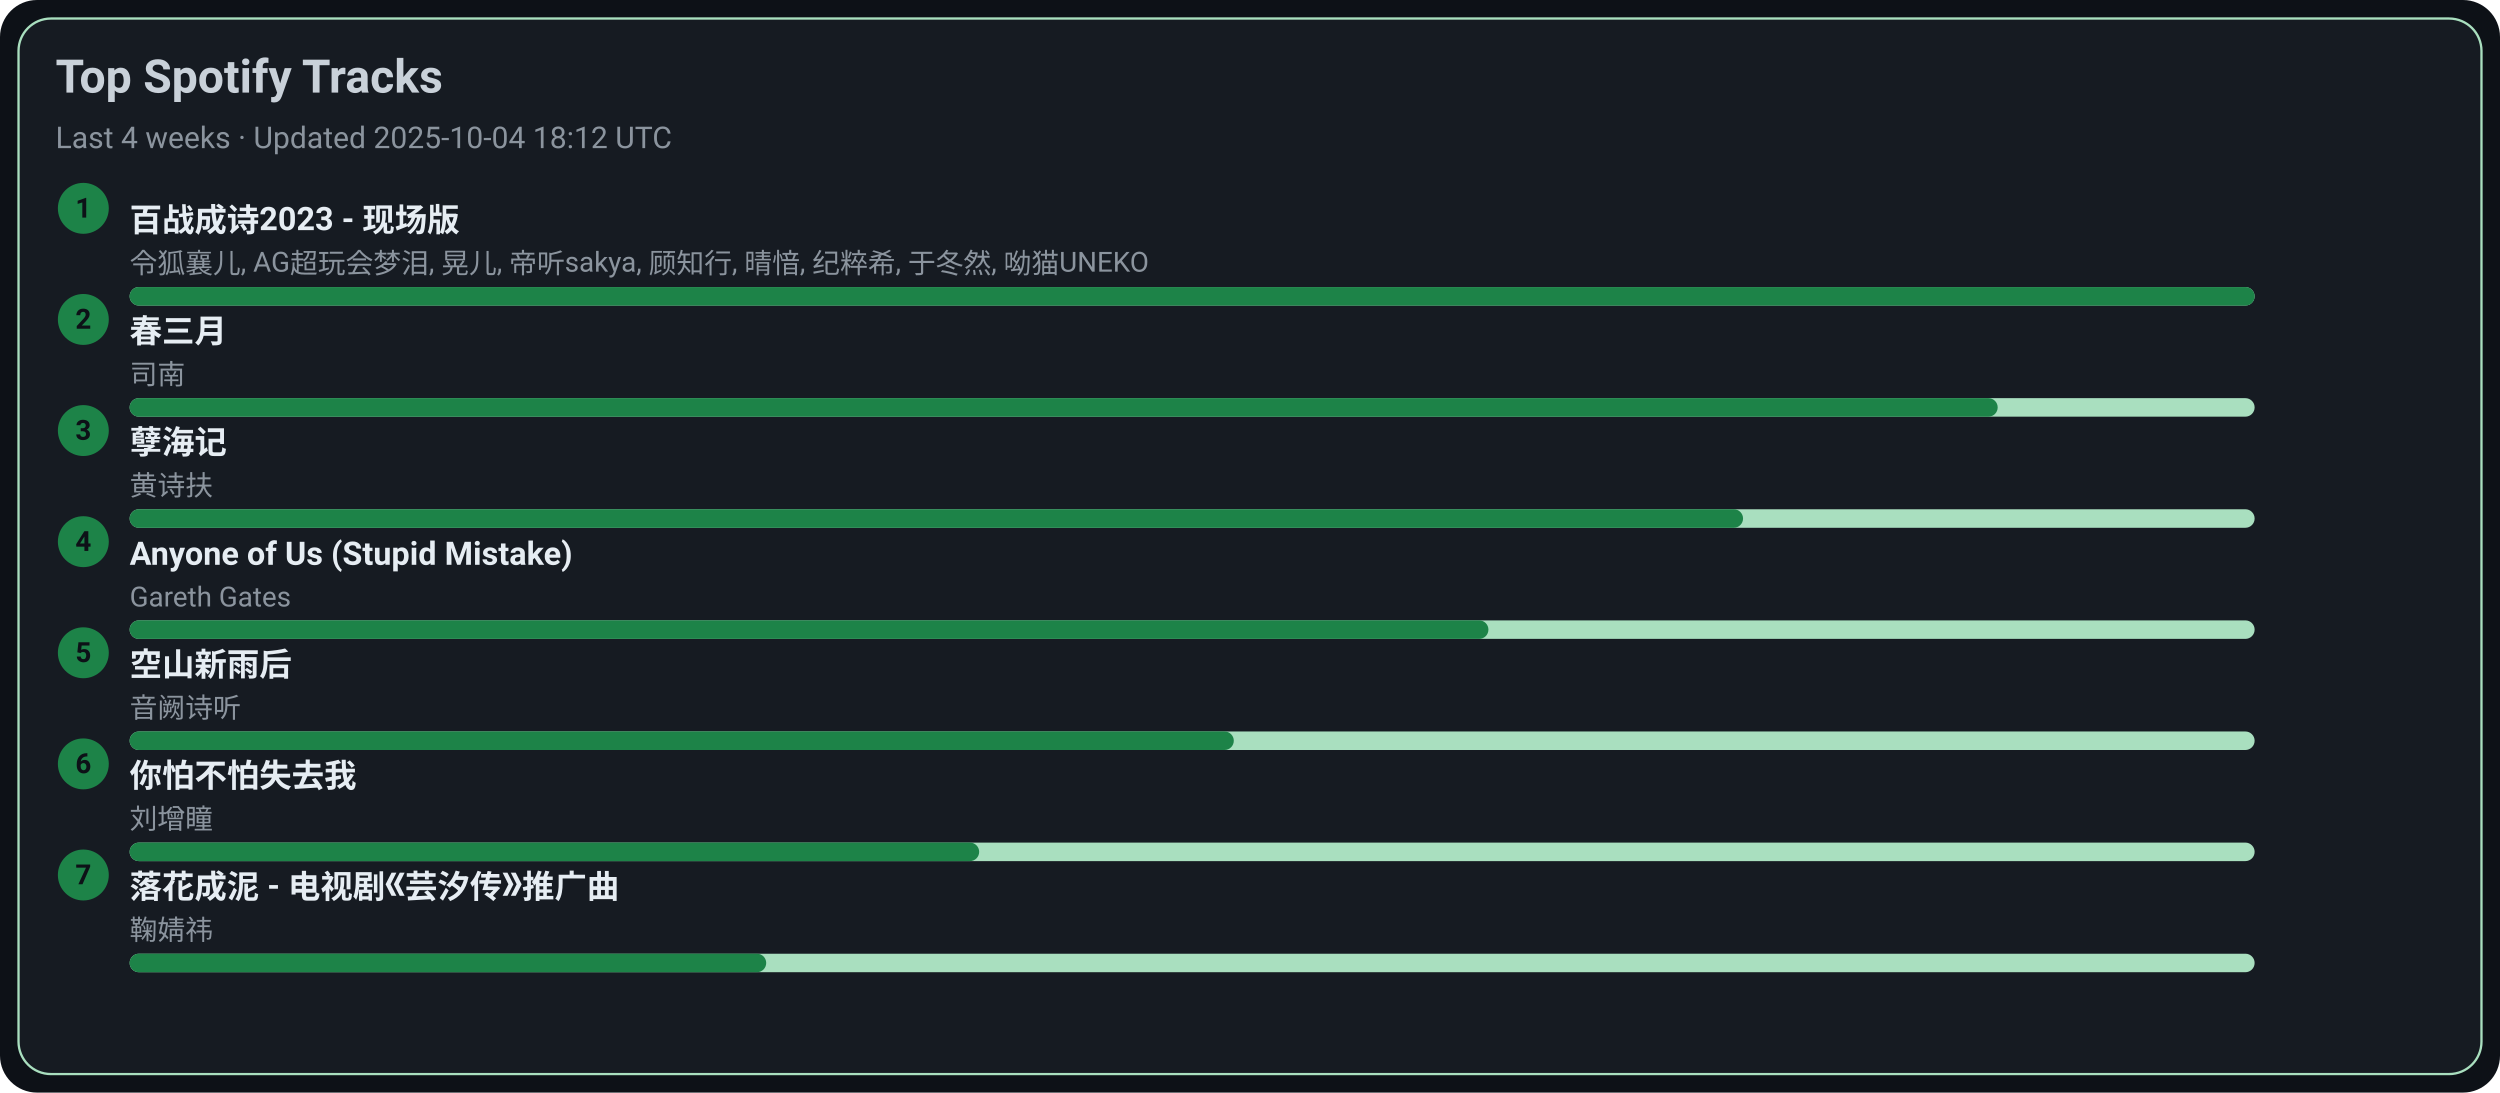
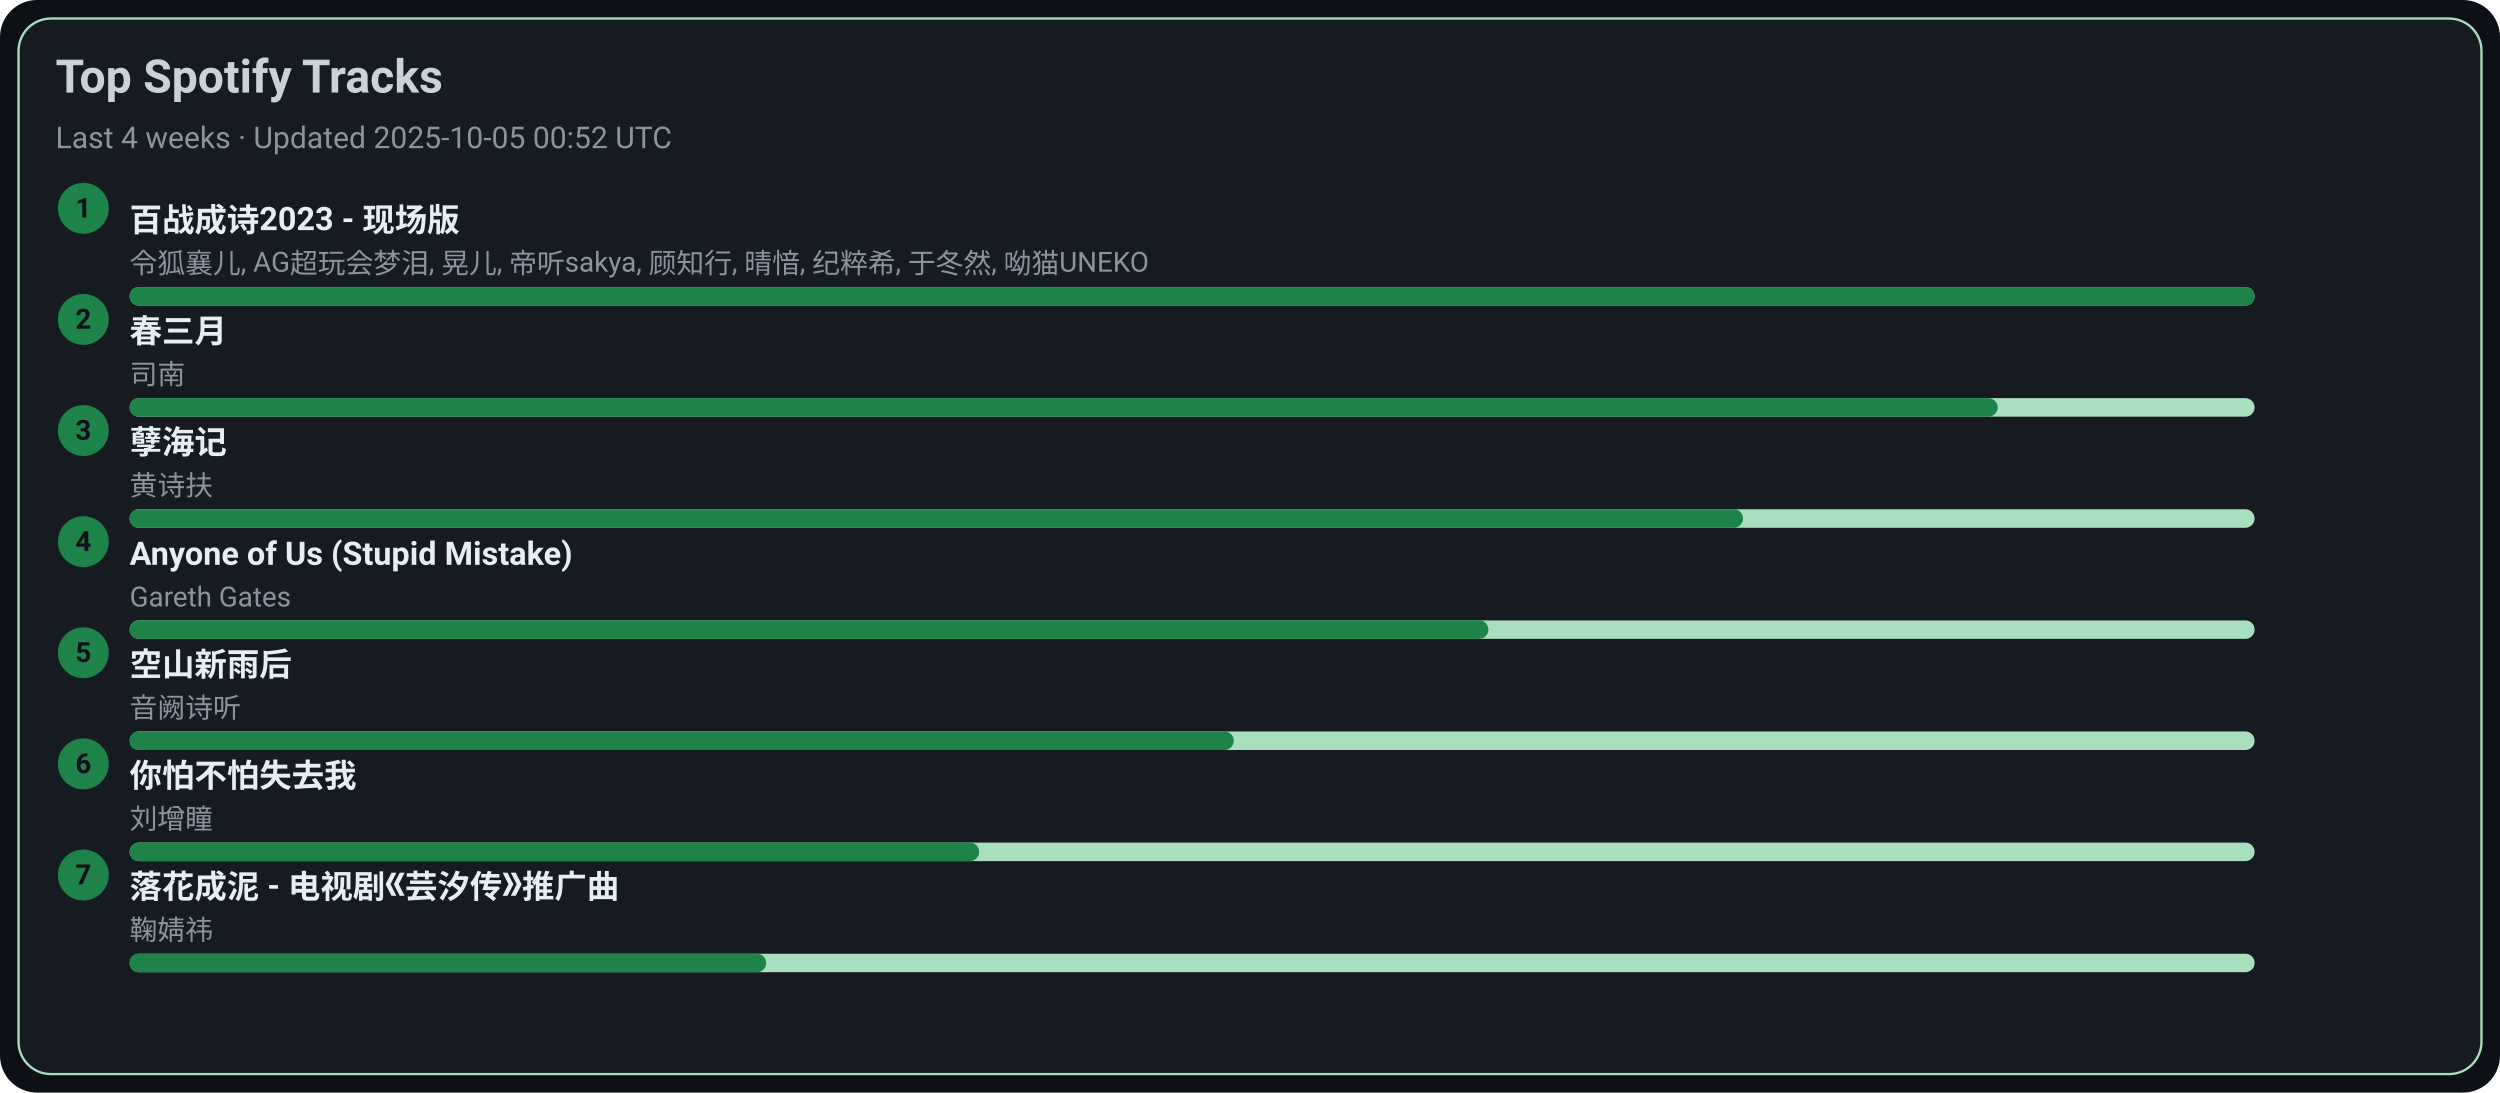
<svg xmlns="http://www.w3.org/2000/svg" width="1080" height="472" viewBox="0 0 1080 472">
  <style>text{font-family:-apple-system,BlinkMacSystemFont,Segoe UI,Roboto,Ubuntu,Helvetica Neue,Arial,Noto Sans,sans-serif}</style>
  <rect width="1080" height="472" rx="16" fill="#0d1117" />
  <rect x="8" y="8" width="1064" height="456" rx="14" fill="#161b22" stroke="#A9DFBF" />
  <text x="24" y="40" font-size="20" fill="#c9d1d9" font-weight="600">Top Spotify Tracks</text>
-   <text x="24" y="64" font-size="13" fill="#8b949e">Last 4 weeks · Updated 2025-10-04 18:12 UTC</text>
+   <text x="24" y="64" font-size="13" fill="#8b949e">Last 4 weeks · Updated 2025-10-05 00:52 UTC</text>
  <circle cx="36" cy="90" r="11" fill="#1D8348" />
  <text x="36" y="94" text-anchor="middle" font-size="12" fill="#0d1117" font-weight="700">1</text>
  <a href="https://open.spotify.com/track/2gttnS8fWnDwziLFt2TLEi" target="_blank" rel="noopener noreferrer">
    <text x="56" y="100" font-size="14" fill="#e6edf3" font-weight="600">百战成诗2023 - 现场版</text>
  </a>
  <text x="56" y="118" font-size="12" fill="#8b949e">令狐襄儿, AG超玩会梦泪, 晃儿, 帝听sakya, 顾知行, 晴愔, 纪粹希, 于冬然, 呦猫UNEKO</text>
  <rect x="56" y="124" width="918" height="8" rx="4" fill="#A9DFBF" />
  <rect x="56" y="124" width="918" height="8" rx="4" fill="#1D8348" />
  <circle cx="36" cy="138" r="11" fill="#1D8348" />
  <text x="36" y="142" text-anchor="middle" font-size="12" fill="#0d1117" font-weight="700">2</text>
  <a href="https://open.spotify.com/track/5A9BOP4WTk2UayDlMb8w98" target="_blank" rel="noopener noreferrer">
    <text x="56" y="148" font-size="14" fill="#e6edf3" font-weight="600">春三月</text>
  </a>
  <text x="56" y="166" font-size="12" fill="#8b949e">司南</text>
  <rect x="56" y="172" width="918" height="8" rx="4" fill="#A9DFBF" />
  <rect x="56" y="172" width="807" height="8" rx="4" fill="#1D8348" />
  <circle cx="36" cy="186" r="11" fill="#1D8348" />
  <text x="36" y="190" text-anchor="middle" font-size="12" fill="#0d1117" font-weight="700">3</text>
  <a href="https://open.spotify.com/track/3eIovUMhirNN6btJbpzNqD" target="_blank" rel="noopener noreferrer">
    <text x="56" y="196" font-size="14" fill="#e6edf3" font-weight="600">孽海记</text>
  </a>
  <text x="56" y="214" font-size="12" fill="#8b949e">黄诗扶</text>
  <rect x="56" y="220" width="918" height="8" rx="4" fill="#A9DFBF" />
  <rect x="56" y="220" width="697" height="8" rx="4" fill="#1D8348" />
  <circle cx="36" cy="234" r="11" fill="#1D8348" />
  <text x="36" y="238" text-anchor="middle" font-size="12" fill="#0d1117" font-weight="700">4</text>
  <a href="https://open.spotify.com/track/7KZo8AI9F3Vnn3FXEYBL9f" target="_blank" rel="noopener noreferrer">
    <text x="56" y="244" font-size="14" fill="#e6edf3" font-weight="600">Anyone of Us (Stupid Mistake)</text>
  </a>
  <text x="56" y="262" font-size="12" fill="#8b949e">Gareth Gates</text>
  <rect x="56" y="268" width="918" height="8" rx="4" fill="#A9DFBF" />
  <rect x="56" y="268" width="587" height="8" rx="4" fill="#1D8348" />
  <circle cx="36" cy="282" r="11" fill="#1D8348" />
  <text x="36" y="286" text-anchor="middle" font-size="12" fill="#0d1117" font-weight="700">5</text>
  <a href="https://open.spotify.com/track/7c1D58U8AIVOGlYzh5U6sk" target="_blank" rel="noopener noreferrer">
    <text x="56" y="292" font-size="14" fill="#e6edf3" font-weight="600">空山新雨后</text>
  </a>
  <text x="56" y="310" font-size="12" fill="#8b949e">音阙诗听</text>
  <rect x="56" y="316" width="918" height="8" rx="4" fill="#A9DFBF" />
  <rect x="56" y="316" width="477" height="8" rx="4" fill="#1D8348" />
  <circle cx="36" cy="330" r="11" fill="#1D8348" />
  <text x="36" y="334" text-anchor="middle" font-size="12" fill="#0d1117" font-weight="700">6</text>
  <a href="https://open.spotify.com/track/0vKJhYNufamYZncaY3A8TO" target="_blank" rel="noopener noreferrer">
    <text x="56" y="340" font-size="14" fill="#e6edf3" font-weight="600">你怕不怕失去我</text>
  </a>
  <text x="56" y="358" font-size="12" fill="#8b949e">刘增瞳</text>
  <rect x="56" y="364" width="918" height="8" rx="4" fill="#A9DFBF" />
  <rect x="56" y="364" width="367" height="8" rx="4" fill="#1D8348" />
  <circle cx="36" cy="378" r="11" fill="#1D8348" />
  <text x="36" y="382" text-anchor="middle" font-size="12" fill="#0d1117" font-weight="700">7</text>
  <a href="https://open.spotify.com/track/3kOZsJz3crGIWWHeoCNa0O" target="_blank" rel="noopener noreferrer">
    <text x="56" y="388" font-size="14" fill="#e6edf3" font-weight="600">落花成泥 - 电视剧《芸汐传》推广曲</text>
  </a>
  <text x="56" y="406" font-size="12" fill="#8b949e">鞠婧祎</text>
  <rect x="56" y="412" width="918" height="8" rx="4" fill="#A9DFBF" />
  <rect x="56" y="412" width="275" height="8" rx="4" fill="#1D8348" />
</svg>
